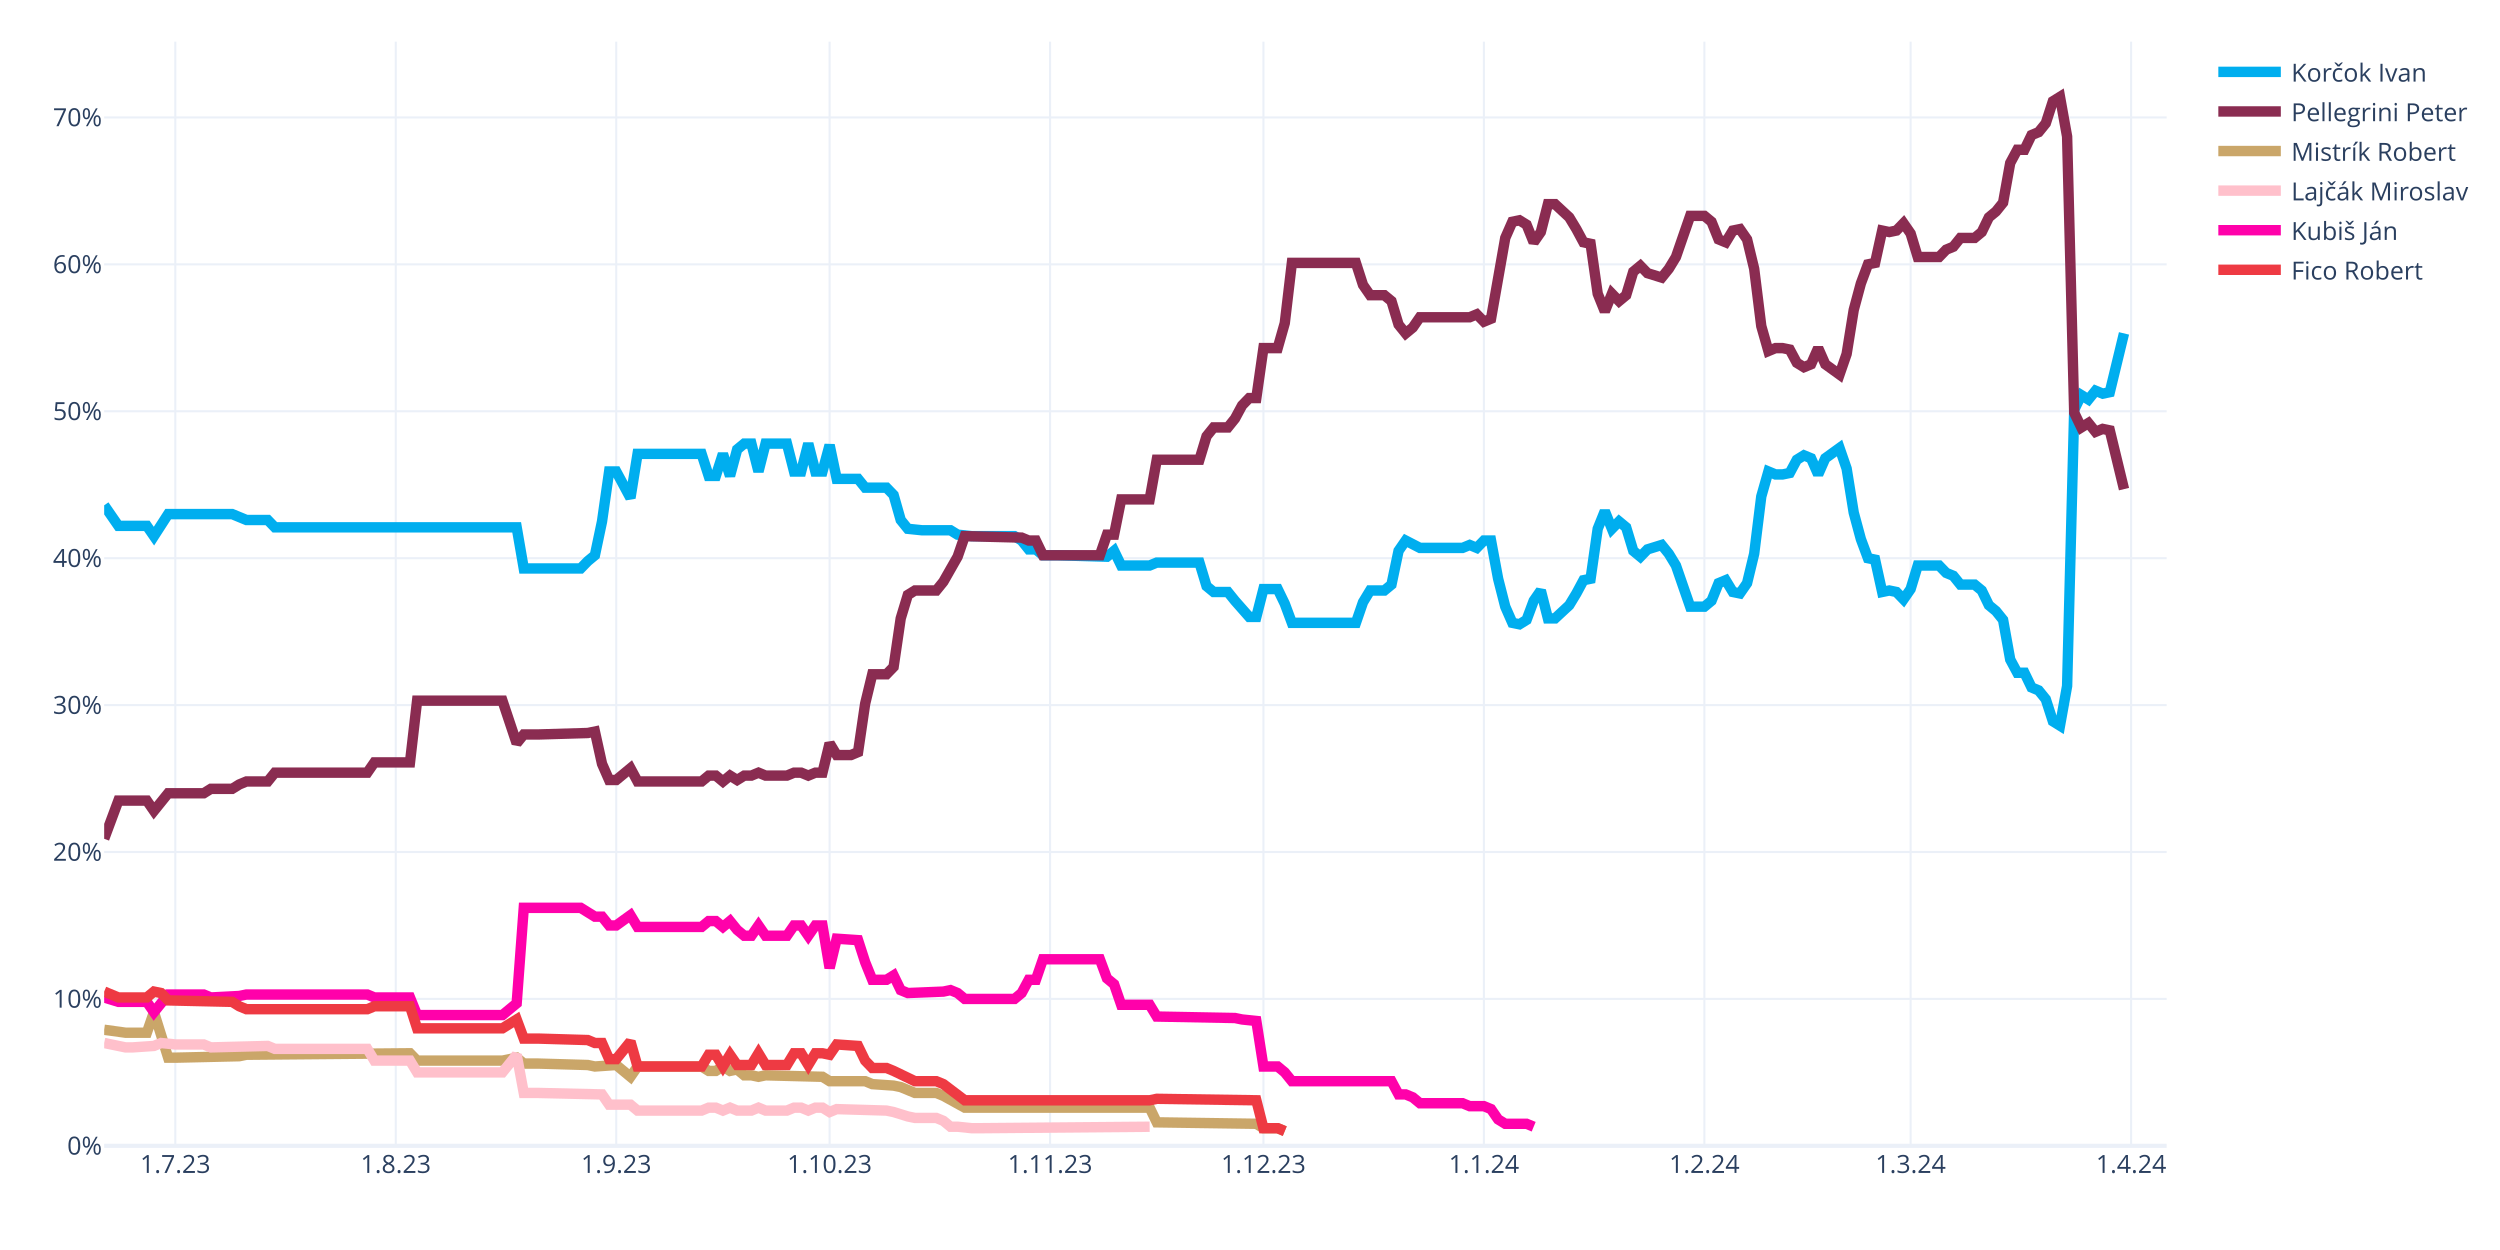
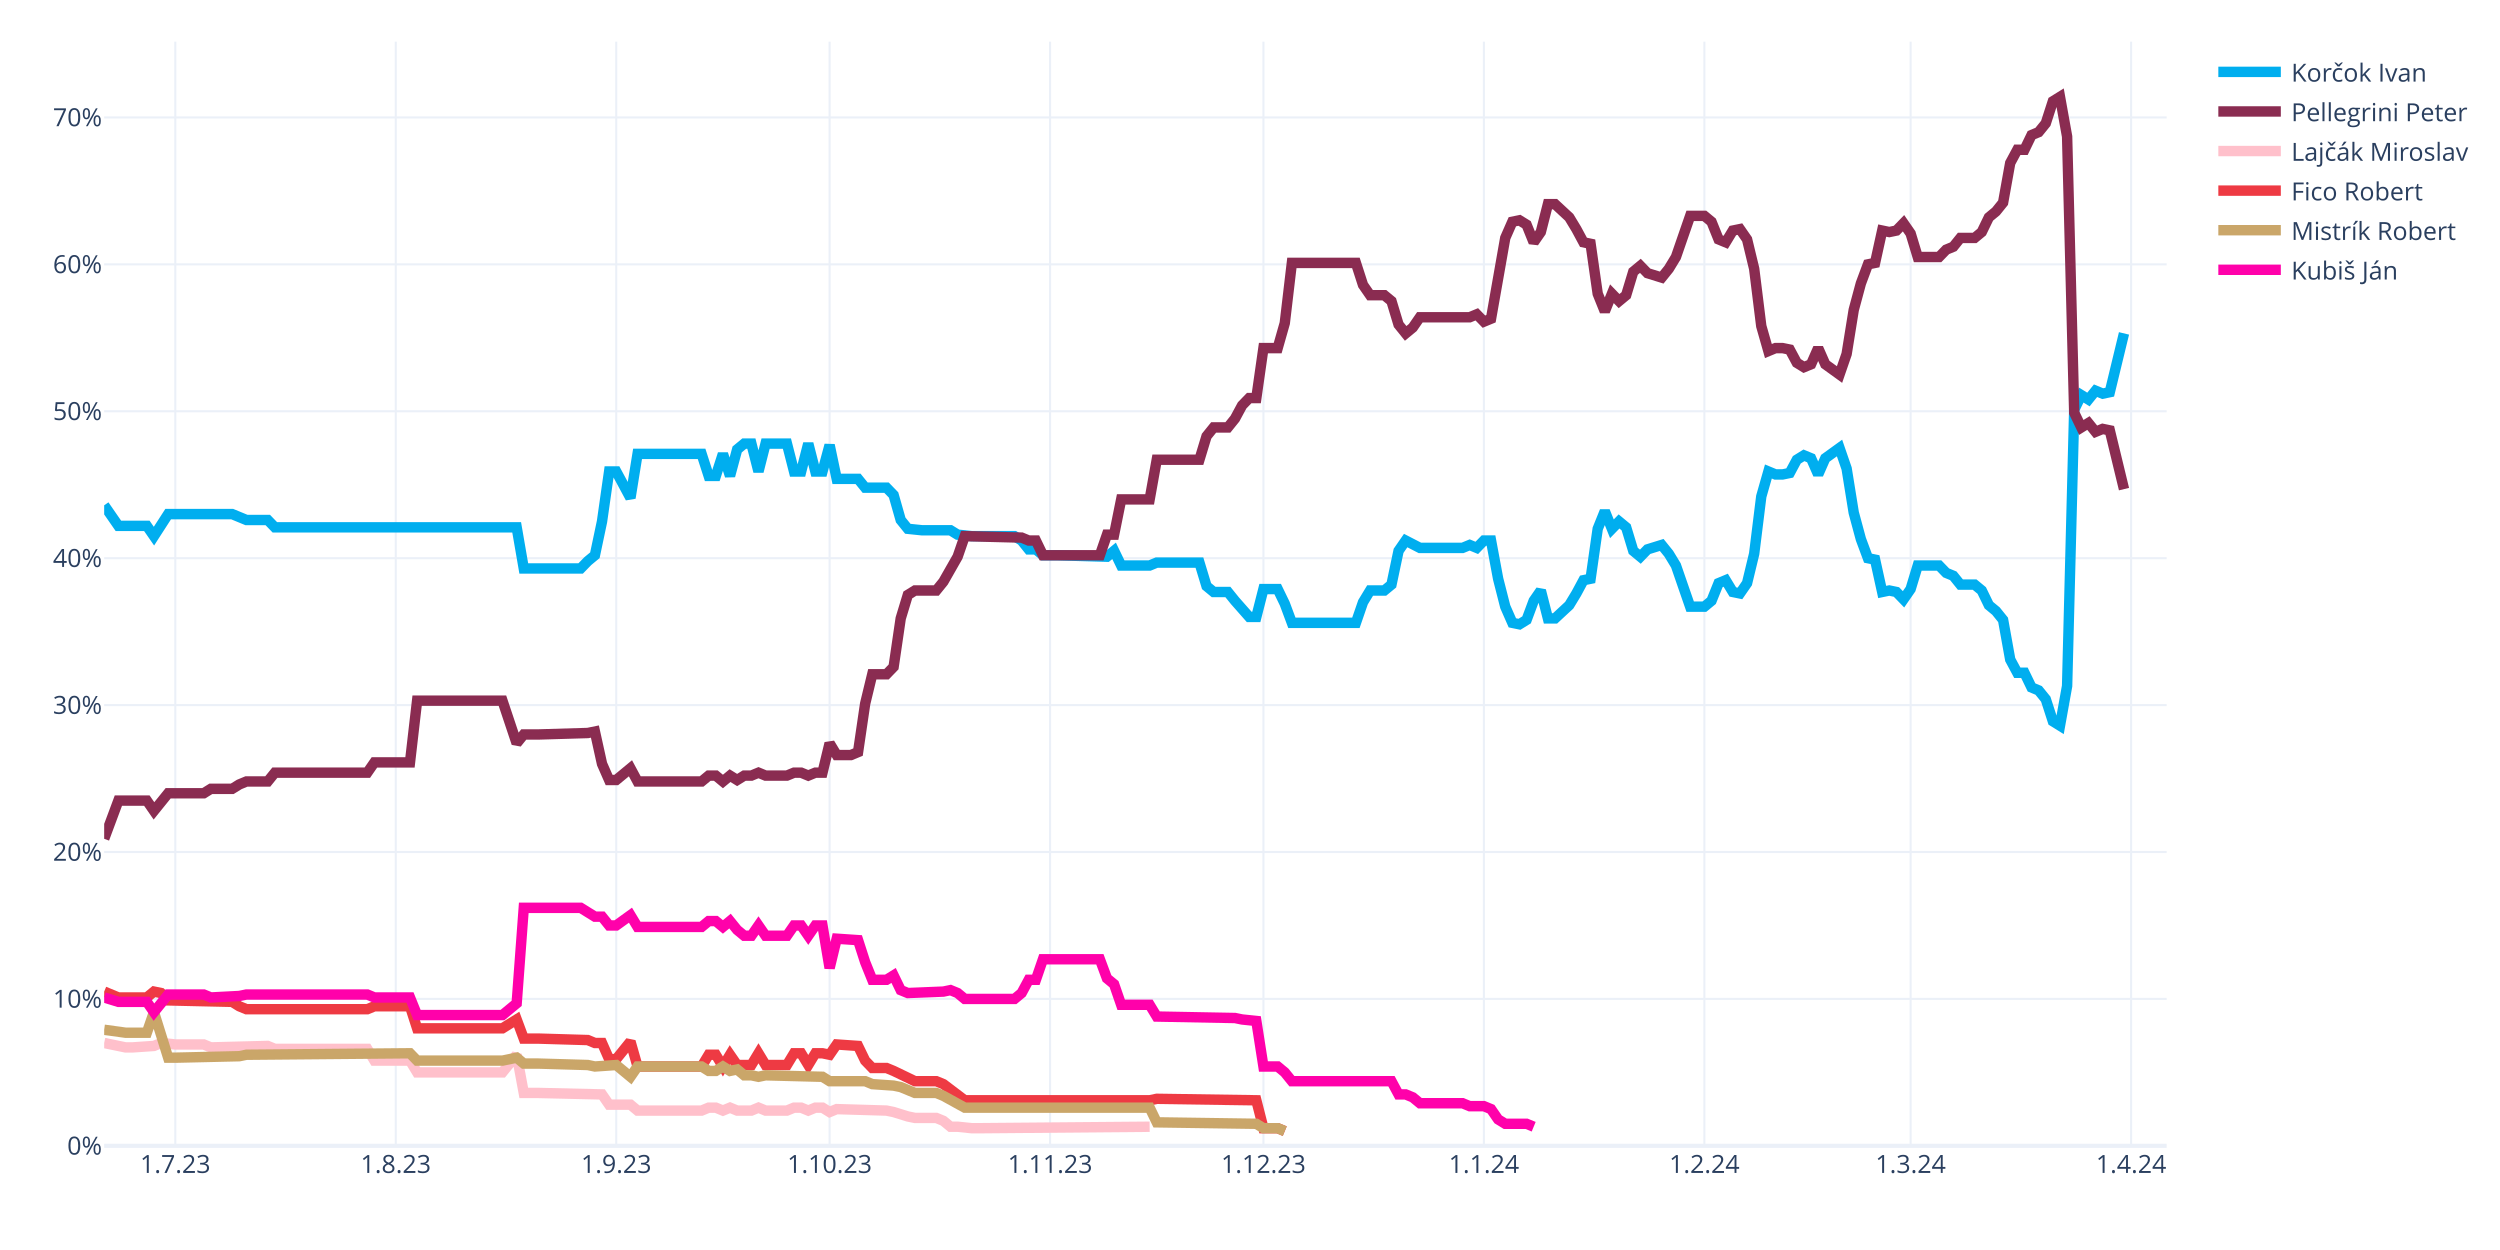
<svg xmlns="http://www.w3.org/2000/svg" class="main-svg" width="1200" height="600" style="" viewBox="0 0 1200 600">
  <rect x="0" y="0" width="1200" height="600" style="fill: rgb(255, 255, 255); fill-opacity: 1;" />
-   <defs id="defs-d11d40">
+   <defs id="defs-383b55">
    <g class="clips">
-       <clipPath id="clipd11d40xyplot" class="plotclip">
+       <clipPath id="clip383b55xyplot" class="plotclip">
        <rect width="990" height="530" />
      </clipPath>
-       <clipPath class="axesclip" id="clipd11d40x">
+       <clipPath class="axesclip" id="clip383b55x">
        <rect x="50" y="0" width="990" height="600" />
      </clipPath>
-       <clipPath class="axesclip" id="clipd11d40y">
+       <clipPath class="axesclip" id="clip383b55y">
        <rect x="0" y="20" width="1200" height="530" />
      </clipPath>
-       <clipPath class="axesclip" id="clipd11d40xy">
+       <clipPath class="axesclip" id="clip383b55xy">
        <rect x="50" y="20" width="990" height="530" />
      </clipPath>
    </g>
    <g class="gradients" />
    <g class="patterns" />
  </defs>
  <g class="bglayer" />
  <g class="layer-below">
    <g class="imagelayer" />
    <g class="shapelayer" />
  </g>
  <g class="cartesianlayer">
    <g class="subplot xy">
      <g class="layer-subplot">
        <g class="shapelayer" />
        <g class="imagelayer" />
      </g>
      <g class="minor-gridlayer">
        <g class="x" />
        <g class="y" />
      </g>
      <g class="gridlayer">
        <g class="x">
          <path class="xgrid crisp" transform="translate(84.14,0)" d="M0,20v530" style="stroke: rgb(235, 240, 248); stroke-opacity: 1; stroke-width: 1px;" />
          <path class="xgrid crisp" transform="translate(189.97,0)" d="M0,20v530" style="stroke: rgb(235, 240, 248); stroke-opacity: 1; stroke-width: 1px;" />
          <path class="xgrid crisp" transform="translate(295.79,0)" d="M0,20v530" style="stroke: rgb(235, 240, 248); stroke-opacity: 1; stroke-width: 1px;" />
          <path class="xgrid crisp" transform="translate(398.21,0)" d="M0,20v530" style="stroke: rgb(235, 240, 248); stroke-opacity: 1; stroke-width: 1px;" />
          <path class="xgrid crisp" transform="translate(504.03,0)" d="M0,20v530" style="stroke: rgb(235, 240, 248); stroke-opacity: 1; stroke-width: 1px;" />
          <path class="xgrid crisp" transform="translate(606.45,0)" d="M0,20v530" style="stroke: rgb(235, 240, 248); stroke-opacity: 1; stroke-width: 1px;" />
          <path class="xgrid crisp" transform="translate(712.28,0)" d="M0,20v530" style="stroke: rgb(235, 240, 248); stroke-opacity: 1; stroke-width: 1px;" />
          <path class="xgrid crisp" transform="translate(818.1,0)" d="M0,20v530" style="stroke: rgb(235, 240, 248); stroke-opacity: 1; stroke-width: 1px;" />
          <path class="xgrid crisp" transform="translate(917.1,0)" d="M0,20v530" style="stroke: rgb(235, 240, 248); stroke-opacity: 1; stroke-width: 1px;" />
          <path class="xgrid crisp" transform="translate(1022.93,0)" d="M0,20v530" style="stroke: rgb(235, 240, 248); stroke-opacity: 1; stroke-width: 1px;" />
        </g>
        <g class="y">
          <path class="ygrid crisp" transform="translate(0,479.48)" d="M50,0h990" style="stroke: rgb(235, 240, 248); stroke-opacity: 1; stroke-width: 1px;" />
          <path class="ygrid crisp" transform="translate(0,408.96)" d="M50,0h990" style="stroke: rgb(235, 240, 248); stroke-opacity: 1; stroke-width: 1px;" />
          <path class="ygrid crisp" transform="translate(0,338.45)" d="M50,0h990" style="stroke: rgb(235, 240, 248); stroke-opacity: 1; stroke-width: 1px;" />
          <path class="ygrid crisp" transform="translate(0,267.93)" d="M50,0h990" style="stroke: rgb(235, 240, 248); stroke-opacity: 1; stroke-width: 1px;" />
          <path class="ygrid crisp" transform="translate(0,197.41)" d="M50,0h990" style="stroke: rgb(235, 240, 248); stroke-opacity: 1; stroke-width: 1px;" />
          <path class="ygrid crisp" transform="translate(0,126.89)" d="M50,0h990" style="stroke: rgb(235, 240, 248); stroke-opacity: 1; stroke-width: 1px;" />
          <path class="ygrid crisp" transform="translate(0,56.37)" d="M50,0h990" style="stroke: rgb(235, 240, 248); stroke-opacity: 1; stroke-width: 1px;" />
        </g>
      </g>
      <g class="zerolinelayer">
        <path class="yzl zl crisp" transform="translate(0,550)" d="M50,0h990" style="stroke: rgb(235, 240, 248); stroke-opacity: 1; stroke-width: 2px;" />
      </g>
      <path class="xlines-below" />
      <path class="ylines-below" />
      <g class="overlines-below" />
      <g class="xaxislayer-below" />
      <g class="yaxislayer-below" />
      <g class="overaxes-below" />
-       <g class="plot" transform="translate(50,20)" clip-path="url(#clipd11d40xyplot)">
+       <g class="plot" transform="translate(50,20)" clip-path="url(#clip383b55xyplot)">
        <g class="scatterlayer mlayer">
-           <g class="trace scatter traceee05a6" style="stroke-miterlimit: 2; opacity: 1;">
+           <g class="trace scatter traceea7b0f" style="stroke-miterlimit: 2; opacity: 1;">
            <g class="fills" />
            <g class="errorbars" />
            <g class="lines">
              <path class="js-line" d="M0,222.54L6.83,232.41L10.24,232.41L20.48,232.41L23.9,237.35L30.72,226.77L34.14,226.77L61.45,226.77L64.86,228.18L68.28,229.59L71.69,229.59L78.52,229.59L81.93,233.12L198,233.12L201.41,252.86L228.72,252.86L232.14,249.34L235.55,246.52L238.97,230.3L242.38,206.32L245.79,206.32L252.62,219.01L256.03,197.86L286.76,197.86L290.17,208.44L293.59,208.44L297,197.86L300.41,208.44L303.83,195.74L307.24,192.92L310.66,192.92L314.07,206.32L317.48,192.92L327.72,192.92L331.14,206.32L334.55,206.32L337.97,192.92L341.38,206.32L344.79,206.32L348.21,193.63L351.62,209.85L361.86,209.85L365.28,214.08L375.52,214.08L378.93,217.6L382.34,229.59L385.76,233.82L392.59,234.53L396,234.53L406.24,234.53L409.66,236.64L416.48,237.35L419.9,237.35L436.97,237.35L440.38,239.46L443.79,243.7L447.21,243.7L450.62,246.52L457.45,246.52L481.34,247.22L484.76,244.4L488.17,251.45L491.59,251.45L501.83,251.45L505.24,250.04L525.72,250.04L529.14,261.33L532.55,264.15L535.97,264.15L539.38,264.15L542.79,268.38L549.62,276.13L553.03,276.13L556.45,262.74L559.86,262.74L563.28,262.74L566.69,269.79L570.1,278.96L573.52,278.96L600.83,278.96L604.24,269.08L607.66,263.44L611.07,263.44L614.48,263.44L617.9,260.62L621.31,244.4L624.72,239.46L631.55,242.99L634.97,242.99L652.03,242.99L655.45,241.58L658.86,242.99L662.28,239.46L665.69,239.46L669.1,257.8L672.52,271.2L675.93,278.96L679.34,279.66L682.76,277.54L686.17,268.38L689.59,263.44L693,276.84L696.41,276.84L703.24,270.49L706.66,264.85L710.07,258.5L713.48,257.8L716.9,233.82L720.31,225.36L723.72,233.82L727.14,230.3L730.55,233.12L733.97,244.4L737.38,247.22L740.79,243.7L747.62,241.58L751.03,245.81L754.45,251.45L757.86,261.33L761.28,271.2L764.69,271.2L768.1,271.2L771.52,268.38L774.93,259.92L778.34,258.5L781.76,264.15L785.17,264.85L788.59,259.92L792,245.81L795.41,218.31L798.83,206.32L802.24,207.73L805.66,207.73L809.07,207.03L812.48,200.68L815.9,198.56L819.31,199.97L822.72,207.73L826.14,199.97L832.97,195.04L836.38,204.91L839.79,226.07L843.21,238.76L846.62,247.93L850.03,248.63L853.45,264.15L856.86,263.44L860.28,264.15L863.69,267.67L867.1,262.74L870.52,251.45L880.76,251.45L884.17,254.98L887.59,256.39L891,260.62L897.83,260.62L901.24,263.44L904.66,270.49L908.07,273.31L911.48,277.54L914.9,296.58L918.31,302.93L921.72,302.93L925.14,309.98L928.55,311.39L931.97,315.62L935.38,326.2L938.79,328.32L942.21,309.28L945.62,176.7L949.03,169.65L952.45,171.77L955.86,167.54L959.28,168.95L962.69,168.24L969.52,140.03" style="vector-effect: none; fill: none; stroke: rgb(0, 174, 239); stroke-opacity: 1; stroke-width: 5px; opacity: 1;" />
            </g>
            <g class="points" />
            <g class="text" />
          </g>
-           <g class="trace scatter trace1c24b8" style="stroke-miterlimit: 2; opacity: 1;">
+           <g class="trace scatter trace2f1ba2" style="stroke-miterlimit: 2; opacity: 1;">
            <g class="fills" />
            <g class="errorbars" />
            <g class="lines">
              <path class="js-line" d="M0,382.62L6.83,364.28L10.24,364.28L20.48,364.28L23.9,369.22L30.72,360.76L34.14,360.76L47.79,360.76L51.21,358.64L61.45,358.64L64.86,356.53L68.28,355.11L71.69,355.11L78.52,355.11L81.93,350.88L126.31,350.88L129.72,345.95L146.79,345.95L150.21,316.33L191.17,316.33L198,336.78L201.41,332.55L208.24,332.55L232.14,331.84L235.55,331.14L238.97,346.65L242.38,354.41L245.79,354.41L249.21,351.59L252.62,348.77L256.03,355.11L286.76,355.11L290.17,352.29L293.59,352.29L297,355.11L300.41,352.29L303.83,354.41L307.24,352.29L310.66,352.29L314.07,350.88L317.48,352.29L327.72,352.29L331.14,350.88L334.55,350.88L337.97,352.29L341.38,350.88L344.79,350.88L348.21,336.78L351.62,342.42L358.45,342.42L361.86,341.01L365.28,317.74L368.69,303.64L375.52,303.64L378.93,300.11L382.34,276.84L385.76,265.56L389.17,263.44L392.59,263.44L399.41,263.44L402.83,259.21L409.66,247.22L413.07,237.35L440.38,238.05L443.79,239.46L447.21,239.46L450.62,246.52L477.93,246.52L481.34,236.64L484.76,236.64L488.17,219.72L501.83,219.72L505.24,200.68L525.72,200.68L529.14,189.4L532.55,185.17L535.97,185.17L539.38,185.17L542.79,180.93L546.21,174.59L549.62,171.06L553.03,171.06L556.45,147.09L563.28,147.09L566.69,135.1L570.1,106.19L573.52,106.19L600.83,106.19L604.24,116.76L607.66,121.7L611.07,121.7L614.48,121.7L617.9,124.52L621.31,135.8L624.72,140.03L628.14,137.21L631.55,132.28L655.45,132.28L658.86,130.87L662.28,134.39L665.69,132.98L672.52,94.2L675.93,86.44L679.34,85.74L682.76,87.85L686.17,96.31L689.59,91.38L693,77.98L696.41,77.98L703.24,84.32L706.66,89.97L710.07,96.31L713.48,97.02L716.9,120.99L720.31,129.46L723.72,120.99L727.14,124.52L730.55,121.7L733.97,110.42L737.38,107.6L740.79,111.12L747.62,113.24L751.03,109.01L754.45,103.36L757.86,93.49L761.28,83.62L764.69,83.62L768.1,83.62L771.52,86.44L774.93,94.9L778.34,96.31L781.76,90.67L785.17,89.97L788.59,94.9L792,109.01L795.41,136.51L798.83,148.5L802.24,147.09L805.66,147.09L809.07,147.79L812.48,154.14L815.9,156.25L819.31,154.84L822.72,147.09L826.14,154.84L832.97,159.78L836.38,149.91L839.79,128.75L843.21,116.06L846.62,106.89L850.03,106.19L853.45,90.67L856.86,91.38L860.28,90.67L863.69,87.15L867.1,92.08L870.52,103.36L880.76,103.36L884.17,99.84L887.59,98.43L891,94.2L897.83,94.2L901.24,91.38L904.66,84.32L908.07,81.5L911.48,77.27L914.9,58.23L918.31,51.89L921.72,51.89L925.14,44.83L928.55,43.42L931.97,39.19L935.38,28.62L938.79,26.5L942.21,45.54L945.62,178.11L949.03,185.17L952.45,183.05L955.86,187.28L959.28,185.87L962.69,186.58L969.52,214.78" style="vector-effect: none; fill: none; stroke: rgb(138, 44, 81); stroke-opacity: 1; stroke-width: 5px; opacity: 1;" />
            </g>
            <g class="points" />
            <g class="text" />
          </g>
-           <g class="trace scatter tracef02843" style="stroke-miterlimit: 2; opacity: 1;">
+           <g class="trace scatter tracef3e210" style="stroke-miterlimit: 2; opacity: 1;">
+             <g class="fills" />
+             <g class="errorbars" />
+             <g class="lines">
+               <path class="js-line" d="M0,480.64L10.24,482.75L13.66,482.75L23.9,482.05L27.31,480.64L34.14,481.34L37.55,481.34L47.79,481.34L51.21,482.75L78.52,482.05L81.93,483.46L126.31,483.46L129.72,489.1L146.79,489.1L150.21,494.74L191.17,494.74L198,486.28L201.41,504.61L208.24,504.61L238.97,505.32L242.38,510.25L252.62,510.25L256.03,513.08L286.76,513.08L290.17,511.67L293.59,511.67L297,513.08L300.41,511.67L303.83,513.08L310.66,513.08L314.07,511.67L317.48,513.08L320.9,513.08L327.72,513.08L331.14,511.67L334.55,511.67L337.97,513.08L341.38,511.67L344.79,511.67L348.21,513.78L351.62,512.37L375.52,513.08L378.93,513.78L385.76,515.9L389.17,516.6L399.41,516.6L402.83,518.01L406.24,520.83L409.66,520.83L416.48,521.54L419.9,521.54L501.83,520.83" style="vector-effect: none; fill: none; stroke: rgb(255, 192, 203); stroke-opacity: 1; stroke-width: 5px; opacity: 1;" />
+             </g>
+             <g class="points" />
+             <g class="text" />
+           </g>
+           <g class="trace scatter trace594c37" style="stroke-miterlimit: 2; opacity: 1;">
+             <g class="fills" />
+             <g class="errorbars" />
+             <g class="lines">
+               <path class="js-line" d="M0,455.96L6.83,458.78L10.24,458.78L20.48,458.78L23.9,455.96L27.31,456.66L30.72,460.19L61.45,460.89L64.86,463.01L68.28,464.42L71.69,464.42L126.31,464.42L129.72,463.01L146.79,463.01L150.21,473.59L191.17,473.59L198,469.35L201.41,478.52L208.24,478.52L232.14,479.23L235.55,480.64L238.97,480.64L242.38,488.39L245.79,488.39L249.21,484.16L252.62,479.93L256.03,491.92L286.76,491.92L290.17,486.28L293.59,486.28L297,491.92L300.41,486.28L303.83,491.21L310.66,491.21L314.07,485.57L317.48,491.21L320.9,491.21L327.72,491.21L331.14,485.57L334.55,485.57L337.97,491.21L341.38,485.57L344.79,485.57L348.21,486.28L351.62,481.34L361.86,482.05L365.28,489.1L368.69,492.63L372.1,492.63L375.52,492.63L378.93,494.04L389.17,498.97L392.59,498.97L399.41,498.97L402.83,500.38L413.07,508.14L416.48,508.14L501.83,508.14L505.24,507.43L553.03,508.14L556.45,521.54L563.28,521.54L566.69,522.95" style="vector-effect: none; fill: none; stroke: rgb(238, 58, 67); stroke-opacity: 1; stroke-width: 5px; opacity: 1;" />
+             </g>
+             <g class="points" />
+             <g class="text" />
+           </g>
+           <g class="trace scatter trace63875c" style="stroke-miterlimit: 2; opacity: 1;">
            <g class="fills" />
            <g class="errorbars" />
            <g class="lines">
              <path class="js-line" d="M0,474.29L10.24,475.7L13.66,475.7L20.48,475.7L23.9,465.83L30.72,487.69L34.14,487.69L64.86,486.98L68.28,486.28L146.79,485.57L150.21,489.1L191.17,489.1L198,487.69L201.41,490.51L208.24,490.51L232.14,491.21L235.55,491.92L245.79,491.21L249.21,494.04L252.62,496.86L256.03,491.92L286.76,491.92L290.17,494.04L293.59,494.04L297,491.92L300.41,494.04L303.83,493.33L307.24,496.15L310.66,496.15L314.07,496.86L317.48,496.15L344.79,496.86L348.21,498.97L365.28,498.97L368.69,500.38L378.93,501.09L382.34,501.79L389.17,504.61L392.59,504.61L399.41,504.61L402.83,506.02L413.07,511.67L416.48,511.67L501.83,511.67L505.24,518.72L553.03,519.42L556.45,521.54L563.28,521.54L566.69,522.95" style="vector-effect: none; fill: none; stroke: rgb(202, 166, 105); stroke-opacity: 1; stroke-width: 5px; opacity: 1;" />
            </g>
            <g class="points" />
            <g class="text" />
          </g>
-           <g class="trace scatter trace6b08c2" style="stroke-miterlimit: 2; opacity: 1;">
-             <g class="fills" />
-             <g class="errorbars" />
-             <g class="lines">
-               <path class="js-line" d="M0,480.64L10.24,482.75L13.66,482.75L23.9,482.05L27.31,480.64L34.14,481.34L37.55,481.34L47.79,481.34L51.21,482.75L78.52,482.05L81.93,483.46L126.31,483.46L129.72,489.1L146.79,489.1L150.21,494.74L191.17,494.74L198,486.28L201.41,504.61L208.24,504.61L238.97,505.32L242.38,510.25L252.62,510.25L256.03,513.08L286.76,513.08L290.17,511.67L293.59,511.67L297,513.08L300.41,511.67L303.83,513.08L310.66,513.08L314.07,511.67L317.48,513.08L320.9,513.08L327.72,513.08L331.14,511.67L334.55,511.67L337.97,513.08L341.38,511.67L344.79,511.67L348.21,513.78L351.62,512.37L375.52,513.08L378.93,513.78L385.76,515.9L389.17,516.6L399.41,516.6L402.83,518.01L406.24,520.83L409.66,520.83L416.48,521.54L419.9,521.54L501.83,520.83" style="vector-effect: none; fill: none; stroke: rgb(255, 192, 203); stroke-opacity: 1; stroke-width: 5px; opacity: 1;" />
-             </g>
-             <g class="points" />
-             <g class="text" />
-           </g>
-           <g class="trace scatter trace652ca2" style="stroke-miterlimit: 2; opacity: 1;">
+           <g class="trace scatter trace143f6a" style="stroke-miterlimit: 2; opacity: 1;">
            <g class="fills" />
            <g class="errorbars" />
            <g class="lines">
              <path class="js-line" d="M0,458.78L6.83,460.89L10.24,460.89L20.48,460.89L23.9,465.83L30.72,457.37L34.14,457.37L47.79,457.37L51.21,458.78L64.86,458.07L68.28,457.37L126.31,457.37L129.72,458.78L146.79,458.78L150.21,467.24L191.17,467.24L198,461.6L201.41,415.76L208.24,415.76L228.72,415.76L232.14,417.88L235.55,419.99L238.97,419.99L242.38,424.22L245.79,424.22L252.62,419.29L256.03,424.93L286.76,424.93L290.17,422.11L293.59,422.11L297,424.93L300.41,422.11L303.83,426.34L307.24,429.16L310.66,429.16L314.07,424.22L317.48,429.16L327.72,429.16L331.14,424.22L334.55,424.22L337.97,429.16L341.38,424.22L344.79,424.22L348.21,444.67L351.62,430.57L361.86,431.27L365.28,441.85L368.69,450.31L372.1,450.31L375.52,450.31L378.93,448.2L382.34,455.25L385.76,456.66L402.83,455.96L406.24,455.25L409.66,456.66L413.07,459.48L436.97,459.48L440.38,456.66L443.79,450.31L447.21,450.31L450.62,440.44L457.45,440.44L477.93,440.44L481.34,449.61L484.76,452.43L488.17,462.3L501.83,462.3L505.24,467.94L542.79,468.65L546.21,469.35L553.03,470.06L556.45,491.92L563.28,491.92L566.69,494.74L570.1,498.97L573.52,498.97L617.9,498.97L621.31,505.32L624.72,505.32L628.14,506.73L631.55,509.55L634.97,509.55L652.03,509.55L655.45,510.96L662.28,510.96L665.69,512.37L669.1,517.31L672.52,519.42L682.76,519.42L686.17,520.83" style="vector-effect: none; fill: none; stroke: rgb(255, 1, 170); stroke-opacity: 1; stroke-width: 5px; opacity: 1;" />
-             </g>
-             <g class="points" />
-             <g class="text" />
-           </g>
-           <g class="trace scatter trace9b2281" style="stroke-miterlimit: 2; opacity: 1;">
-             <g class="fills" />
-             <g class="errorbars" />
-             <g class="lines">
-               <path class="js-line" d="M0,455.96L6.83,458.78L10.24,458.78L20.48,458.78L23.9,455.96L27.31,456.66L30.72,460.19L61.45,460.89L64.86,463.01L68.28,464.42L71.69,464.42L126.31,464.42L129.72,463.01L146.79,463.01L150.21,473.59L191.17,473.59L198,469.35L201.41,478.52L208.24,478.52L232.14,479.23L235.55,480.64L238.97,480.64L242.38,488.39L245.79,488.39L249.21,484.16L252.62,479.93L256.03,491.92L286.76,491.92L290.17,486.28L293.59,486.28L297,491.92L300.41,486.28L303.83,491.21L310.66,491.21L314.07,485.57L317.48,491.21L320.9,491.21L327.72,491.21L331.14,485.57L334.55,485.57L337.97,491.21L341.38,485.57L344.79,485.57L348.21,486.28L351.62,481.34L361.86,482.05L365.28,489.1L368.69,492.63L372.1,492.63L375.52,492.63L378.93,494.04L389.17,498.97L392.59,498.97L399.41,498.97L402.83,500.38L413.07,508.14L416.48,508.14L501.83,508.14L505.24,507.43L553.03,508.14L556.45,521.54L563.28,521.54L566.69,522.95" style="vector-effect: none; fill: none; stroke: rgb(238, 58, 67); stroke-opacity: 1; stroke-width: 5px; opacity: 1;" />
            </g>
            <g class="points" />
            <g class="text" />
          </g>
        </g>
      </g>
      <g class="overplot" />
      <path class="xlines-above crisp" d="M0,0" style="fill: none;" />
      <path class="ylines-above crisp" d="M0,0" style="fill: none;" />
      <g class="overlines-above" />
      <g class="xaxislayer-above">
        <g class="xtick">
          <text text-anchor="middle" x="0" y="563" transform="translate(84.14,0)" style="font-family: 'Open Sans', verdana, arial, sans-serif; font-size: 12px; fill: rgb(42, 63, 95); fill-opacity: 1; white-space: pre; opacity: 1;">1.7.23</text>
        </g>
        <g class="xtick">
          <text text-anchor="middle" x="0" y="563" style="font-family: 'Open Sans', verdana, arial, sans-serif; font-size: 12px; fill: rgb(42, 63, 95); fill-opacity: 1; white-space: pre; opacity: 1;" transform="translate(189.97,0)">1.8.23</text>
        </g>
        <g class="xtick">
          <text text-anchor="middle" x="0" y="563" style="font-family: 'Open Sans', verdana, arial, sans-serif; font-size: 12px; fill: rgb(42, 63, 95); fill-opacity: 1; white-space: pre; opacity: 1;" transform="translate(295.79,0)">1.9.23</text>
        </g>
        <g class="xtick">
          <text text-anchor="middle" x="0" y="563" style="font-family: 'Open Sans', verdana, arial, sans-serif; font-size: 12px; fill: rgb(42, 63, 95); fill-opacity: 1; white-space: pre; opacity: 1;" transform="translate(398.21,0)">1.10.23</text>
        </g>
        <g class="xtick">
          <text text-anchor="middle" x="0" y="563" style="font-family: 'Open Sans', verdana, arial, sans-serif; font-size: 12px; fill: rgb(42, 63, 95); fill-opacity: 1; white-space: pre; opacity: 1;" transform="translate(504.03,0)">1.11.23</text>
        </g>
        <g class="xtick">
          <text text-anchor="middle" x="0" y="563" style="font-family: 'Open Sans', verdana, arial, sans-serif; font-size: 12px; fill: rgb(42, 63, 95); fill-opacity: 1; white-space: pre; opacity: 1;" transform="translate(606.45,0)">1.12.23</text>
        </g>
        <g class="xtick">
          <text text-anchor="middle" x="0" y="563" style="font-family: 'Open Sans', verdana, arial, sans-serif; font-size: 12px; fill: rgb(42, 63, 95); fill-opacity: 1; white-space: pre; opacity: 1;" transform="translate(712.28,0)">1.1.24</text>
        </g>
        <g class="xtick">
          <text text-anchor="middle" x="0" y="563" style="font-family: 'Open Sans', verdana, arial, sans-serif; font-size: 12px; fill: rgb(42, 63, 95); fill-opacity: 1; white-space: pre; opacity: 1;" transform="translate(818.1,0)">1.2.24</text>
        </g>
        <g class="xtick">
          <text text-anchor="middle" x="0" y="563" style="font-family: 'Open Sans', verdana, arial, sans-serif; font-size: 12px; fill: rgb(42, 63, 95); fill-opacity: 1; white-space: pre; opacity: 1;" transform="translate(917.1,0)">1.3.24</text>
        </g>
        <g class="xtick">
          <text text-anchor="middle" x="0" y="563" style="font-family: 'Open Sans', verdana, arial, sans-serif; font-size: 12px; fill: rgb(42, 63, 95); fill-opacity: 1; white-space: pre; opacity: 1;" transform="translate(1022.93,0)">1.4.24</text>
        </g>
      </g>
      <g class="yaxislayer-above">
        <g class="ytick">
          <text text-anchor="end" x="49" y="4.2" transform="translate(0,550)" style="font-family: 'Open Sans', verdana, arial, sans-serif; font-size: 12px; fill: rgb(42, 63, 95); fill-opacity: 1; white-space: pre; opacity: 1;">0%</text>
        </g>
        <g class="ytick">
          <text text-anchor="end" x="49" y="4.2" style="font-family: 'Open Sans', verdana, arial, sans-serif; font-size: 12px; fill: rgb(42, 63, 95); fill-opacity: 1; white-space: pre; opacity: 1;" transform="translate(0,479.48)">10%</text>
        </g>
        <g class="ytick">
          <text text-anchor="end" x="49" y="4.2" style="font-family: 'Open Sans', verdana, arial, sans-serif; font-size: 12px; fill: rgb(42, 63, 95); fill-opacity: 1; white-space: pre; opacity: 1;" transform="translate(0,408.96)">20%</text>
        </g>
        <g class="ytick">
          <text text-anchor="end" x="49" y="4.2" style="font-family: 'Open Sans', verdana, arial, sans-serif; font-size: 12px; fill: rgb(42, 63, 95); fill-opacity: 1; white-space: pre; opacity: 1;" transform="translate(0,338.45)">30%</text>
        </g>
        <g class="ytick">
          <text text-anchor="end" x="49" y="4.2" style="font-family: 'Open Sans', verdana, arial, sans-serif; font-size: 12px; fill: rgb(42, 63, 95); fill-opacity: 1; white-space: pre; opacity: 1;" transform="translate(0,267.93)">40%</text>
        </g>
        <g class="ytick">
          <text text-anchor="end" x="49" y="4.2" style="font-family: 'Open Sans', verdana, arial, sans-serif; font-size: 12px; fill: rgb(42, 63, 95); fill-opacity: 1; white-space: pre; opacity: 1;" transform="translate(0,197.41)">50%</text>
        </g>
        <g class="ytick">
          <text text-anchor="end" x="49" y="4.2" style="font-family: 'Open Sans', verdana, arial, sans-serif; font-size: 12px; fill: rgb(42, 63, 95); fill-opacity: 1; white-space: pre; opacity: 1;" transform="translate(0,126.89)">60%</text>
        </g>
        <g class="ytick">
          <text text-anchor="end" x="49" y="4.2" style="font-family: 'Open Sans', verdana, arial, sans-serif; font-size: 12px; fill: rgb(42, 63, 95); fill-opacity: 1; white-space: pre; opacity: 1;" transform="translate(0,56.37)">70%</text>
        </g>
      </g>
      <g class="overaxes-above" />
    </g>
  </g>
  <g class="polarlayer" />
  <g class="smithlayer" />
  <g class="ternarylayer" />
  <g class="geolayer" />
  <g class="funnelarealayer" />
  <g class="pielayer" />
  <g class="iciclelayer" />
  <g class="treemaplayer" />
  <g class="sunburstlayer" />
  <g class="glimages" />
-   <defs id="topdefs-d11d40">
+   <defs id="topdefs-383b55">
    <g class="clips" />
-     <clipPath id="legendd11d40">
+     <clipPath id="legend383b55">
      <rect width="128" height="124" x="0" y="0" />
    </clipPath>
  </defs>
  <g class="layer-above">
    <g class="imagelayer" />
    <g class="shapelayer" />
  </g>
  <g class="infolayer">
    <g class="legend" pointer-events="all" transform="translate(1059.8,20)">
      <rect class="bg" shape-rendering="crispEdges" style="stroke: rgb(68, 68, 68); stroke-opacity: 1; fill: rgb(255, 255, 255); fill-opacity: 1; stroke-width: 0px;" width="128" height="124" x="0" y="0" />
-       <g class="scrollbox" transform="" clip-path="url(#legendd11d40)">
+       <g class="scrollbox" transform="" clip-path="url(#legend383b55)">
        <g class="groups">
          <g class="traces" transform="translate(0,14.5)" style="opacity: 1;">
            <text class="legendtext" text-anchor="start" x="40" y="4.68" style="font-family: 'Open Sans', verdana, arial, sans-serif; font-size: 12px; fill: rgb(42, 63, 95); fill-opacity: 1; white-space: pre;">Korčok Ivan</text>
            <g class="layers" style="opacity: 1;">
              <g class="legendfill" />
              <g class="legendlines">
                <path class="js-line" d="M5,0h30" style="fill: none; stroke: rgb(0, 174, 239); stroke-opacity: 1; stroke-width: 5px;" />
              </g>
              <g class="legendsymbols">
                <g class="legendpoints" />
              </g>
            </g>
            <rect class="legendtoggle" x="0" y="-9.5" width="122.703" height="19" style="fill: rgb(0, 0, 0); fill-opacity: 0;" />
          </g>
          <g class="traces" transform="translate(0,33.5)" style="opacity: 1;">
            <text class="legendtext" text-anchor="start" x="40" y="4.68" style="font-family: 'Open Sans', verdana, arial, sans-serif; font-size: 12px; fill: rgb(42, 63, 95); fill-opacity: 1; white-space: pre;">Pellegrini Peter</text>
            <g class="layers" style="opacity: 1;">
              <g class="legendfill" />
              <g class="legendlines">
                <path class="js-line" d="M5,0h30" style="fill: none; stroke: rgb(138, 44, 81); stroke-opacity: 1; stroke-width: 5px;" />
              </g>
              <g class="legendsymbols">
                <g class="legendpoints" />
              </g>
            </g>
            <rect class="legendtoggle" x="0" y="-9.5" width="122.703" height="19" style="fill: rgb(0, 0, 0); fill-opacity: 0;" />
          </g>
          <g class="traces" transform="translate(0,52.5)" style="opacity: 1;">
+             <text class="legendtext" text-anchor="start" x="40" y="4.68" style="font-family: 'Open Sans', verdana, arial, sans-serif; font-size: 12px; fill: rgb(42, 63, 95); fill-opacity: 1; white-space: pre;">Lajčák Miroslav</text>
+             <g class="layers" style="opacity: 1;">
+               <g class="legendfill" />
+               <g class="legendlines">
+                 <path class="js-line" d="M5,0h30" style="fill: none; stroke: rgb(255, 192, 203); stroke-opacity: 1; stroke-width: 5px;" />
+               </g>
+               <g class="legendsymbols">
+                 <g class="legendpoints" />
+               </g>
+             </g>
+             <rect class="legendtoggle" x="0" y="-9.5" width="122.703" height="19" style="fill: rgb(0, 0, 0); fill-opacity: 0;" />
+           </g>
+           <g class="traces" transform="translate(0,71.5)" style="opacity: 1;">
+             <text class="legendtext" text-anchor="start" x="40" y="4.68" style="font-family: 'Open Sans', verdana, arial, sans-serif; font-size: 12px; fill: rgb(42, 63, 95); fill-opacity: 1; white-space: pre;">Fico Robert</text>
+             <g class="layers" style="opacity: 1;">
+               <g class="legendfill" />
+               <g class="legendlines">
+                 <path class="js-line" d="M5,0h30" style="fill: none; stroke: rgb(238, 58, 67); stroke-opacity: 1; stroke-width: 5px;" />
+               </g>
+               <g class="legendsymbols">
+                 <g class="legendpoints" />
+               </g>
+             </g>
+             <rect class="legendtoggle" x="0" y="-9.5" width="122.703" height="19" style="fill: rgb(0, 0, 0); fill-opacity: 0;" />
+           </g>
+           <g class="traces" transform="translate(0,90.5)" style="opacity: 1;">
            <text class="legendtext" text-anchor="start" x="40" y="4.68" style="font-family: 'Open Sans', verdana, arial, sans-serif; font-size: 12px; fill: rgb(42, 63, 95); fill-opacity: 1; white-space: pre;">Mistrík Robert</text>
            <g class="layers" style="opacity: 1;">
              <g class="legendfill" />
              <g class="legendlines">
                <path class="js-line" d="M5,0h30" style="fill: none; stroke: rgb(202, 166, 105); stroke-opacity: 1; stroke-width: 5px;" />
              </g>
              <g class="legendsymbols">
                <g class="legendpoints" />
              </g>
            </g>
            <rect class="legendtoggle" x="0" y="-9.5" width="122.703" height="19" style="fill: rgb(0, 0, 0); fill-opacity: 0;" />
          </g>
-           <g class="traces" transform="translate(0,71.5)" style="opacity: 1;">
-             <text class="legendtext" text-anchor="start" x="40" y="4.68" style="font-family: 'Open Sans', verdana, arial, sans-serif; font-size: 12px; fill: rgb(42, 63, 95); fill-opacity: 1; white-space: pre;">Lajčák Miroslav</text>
-             <g class="layers" style="opacity: 1;">
-               <g class="legendfill" />
-               <g class="legendlines">
-                 <path class="js-line" d="M5,0h30" style="fill: none; stroke: rgb(255, 192, 203); stroke-opacity: 1; stroke-width: 5px;" />
-               </g>
-               <g class="legendsymbols">
-                 <g class="legendpoints" />
-               </g>
-             </g>
-             <rect class="legendtoggle" x="0" y="-9.5" width="122.703" height="19" style="fill: rgb(0, 0, 0); fill-opacity: 0;" />
-           </g>
-           <g class="traces" transform="translate(0,90.5)" style="opacity: 1;">
+           <g class="traces" transform="translate(0,109.5)" style="opacity: 1;">
            <text class="legendtext" text-anchor="start" x="40" y="4.68" style="font-family: 'Open Sans', verdana, arial, sans-serif; font-size: 12px; fill: rgb(42, 63, 95); fill-opacity: 1; white-space: pre;">Kubiš Ján</text>
            <g class="layers" style="opacity: 1;">
              <g class="legendfill" />
              <g class="legendlines">
                <path class="js-line" d="M5,0h30" style="fill: none; stroke: rgb(255, 1, 170); stroke-opacity: 1; stroke-width: 5px;" />
-               </g>
-               <g class="legendsymbols">
-                 <g class="legendpoints" />
-               </g>
-             </g>
-             <rect class="legendtoggle" x="0" y="-9.5" width="122.703" height="19" style="fill: rgb(0, 0, 0); fill-opacity: 0;" />
-           </g>
-           <g class="traces" transform="translate(0,109.5)" style="opacity: 1;">
-             <text class="legendtext" text-anchor="start" x="40" y="4.68" style="font-family: 'Open Sans', verdana, arial, sans-serif; font-size: 12px; fill: rgb(42, 63, 95); fill-opacity: 1; white-space: pre;">Fico Robert</text>
-             <g class="layers" style="opacity: 1;">
-               <g class="legendfill" />
-               <g class="legendlines">
-                 <path class="js-line" d="M5,0h30" style="fill: none; stroke: rgb(238, 58, 67); stroke-opacity: 1; stroke-width: 5px;" />
              </g>
              <g class="legendsymbols">
                <g class="legendpoints" />
              </g>
            </g>
            <rect class="legendtoggle" x="0" y="-9.5" width="122.703" height="19" style="fill: rgb(0, 0, 0); fill-opacity: 0;" />
          </g>
        </g>
      </g>
      <rect class="scrollbar" rx="20" ry="3" width="0" height="0" style="fill: rgb(128, 139, 164); fill-opacity: 1;" x="0" y="0" />
    </g>
    <g class="g-gtitle" />
    <g class="g-xtitle" />
    <g class="g-ytitle" />
  </g>
</svg>
